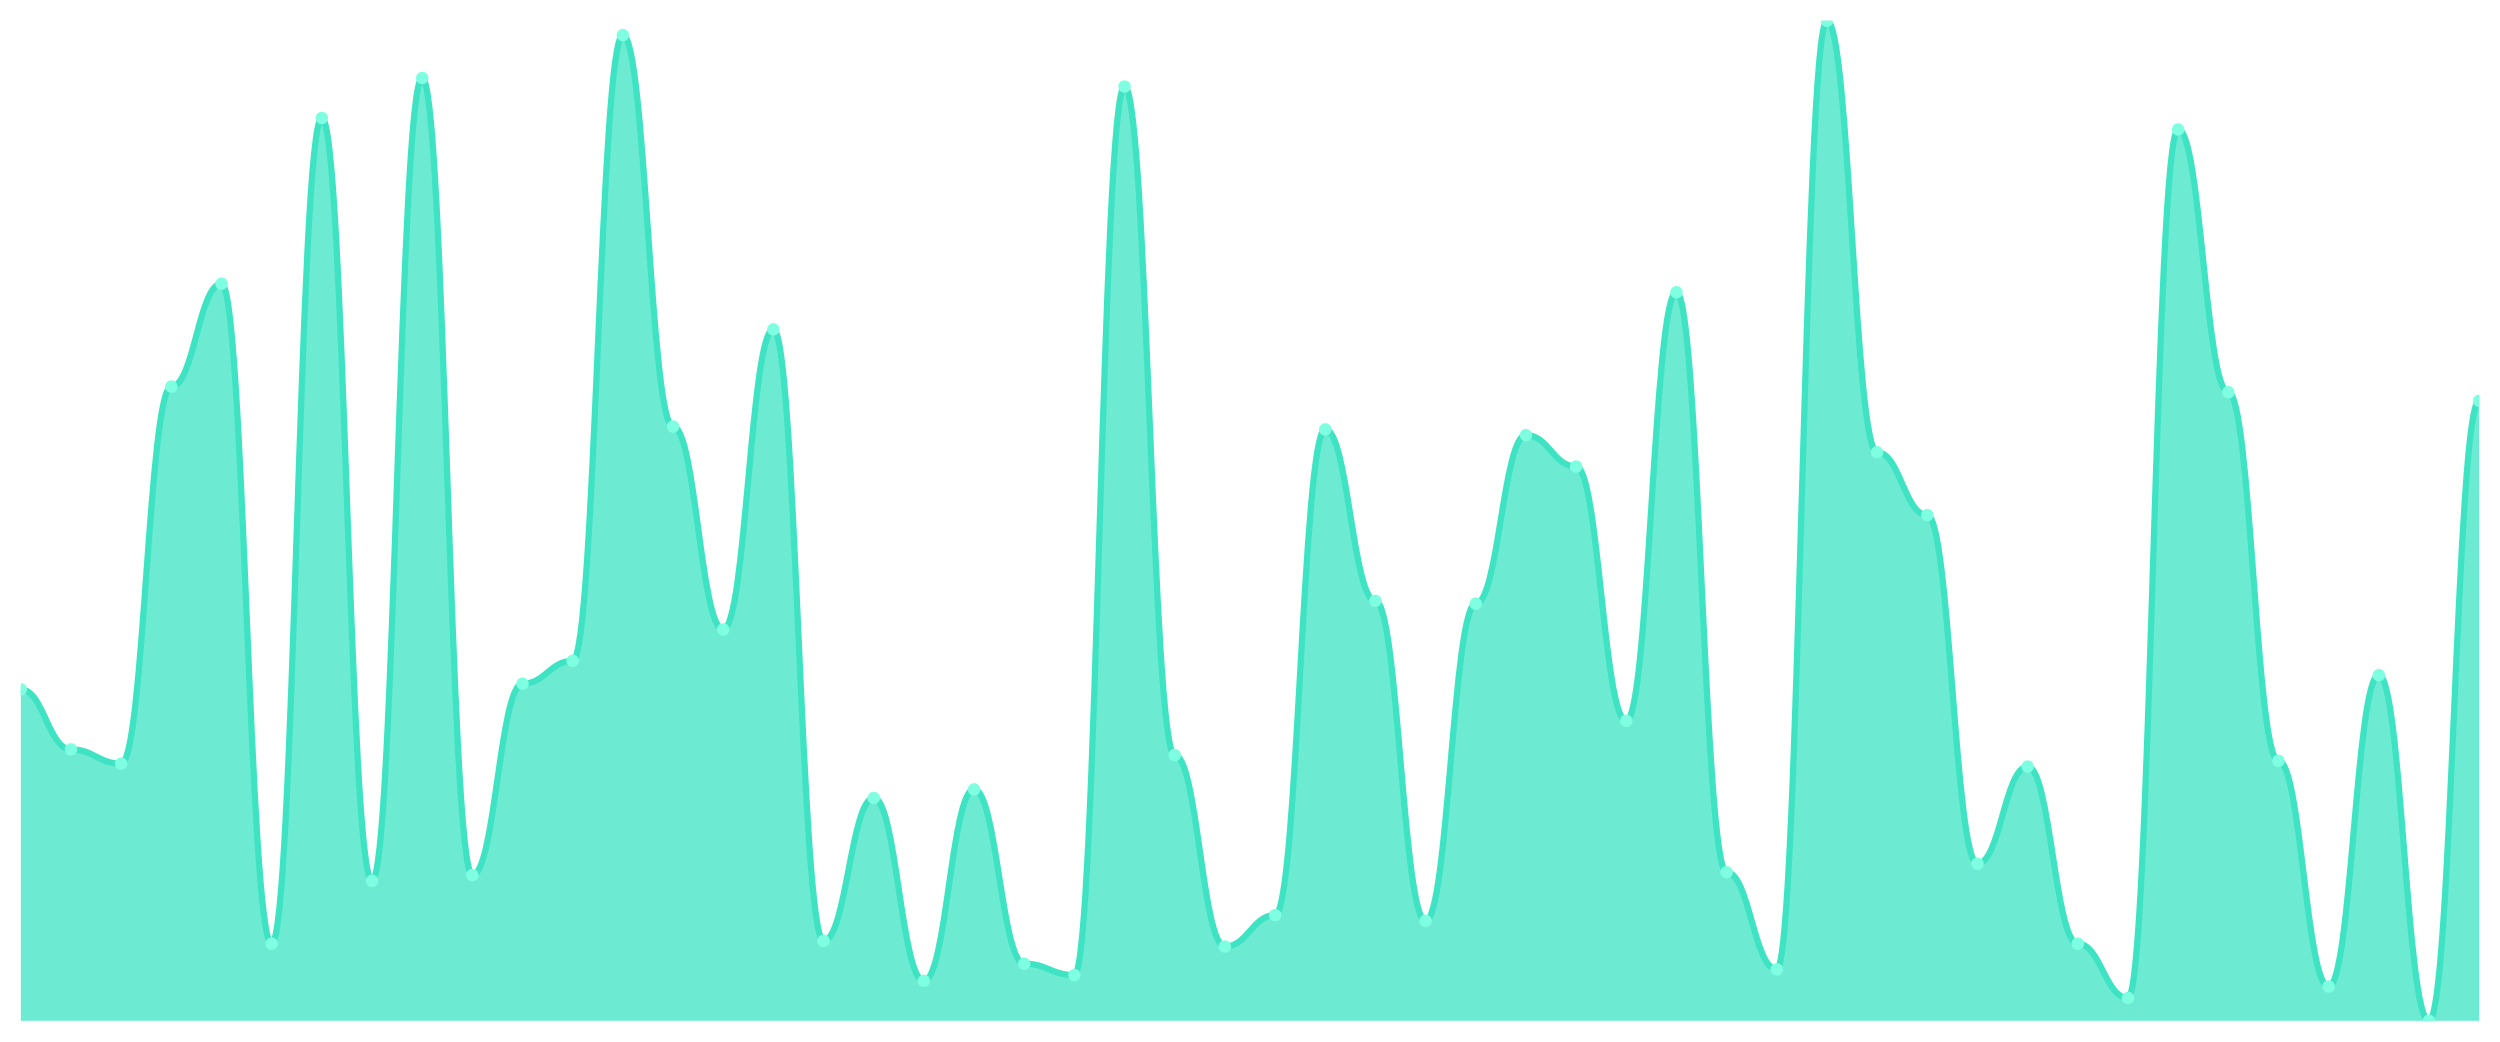
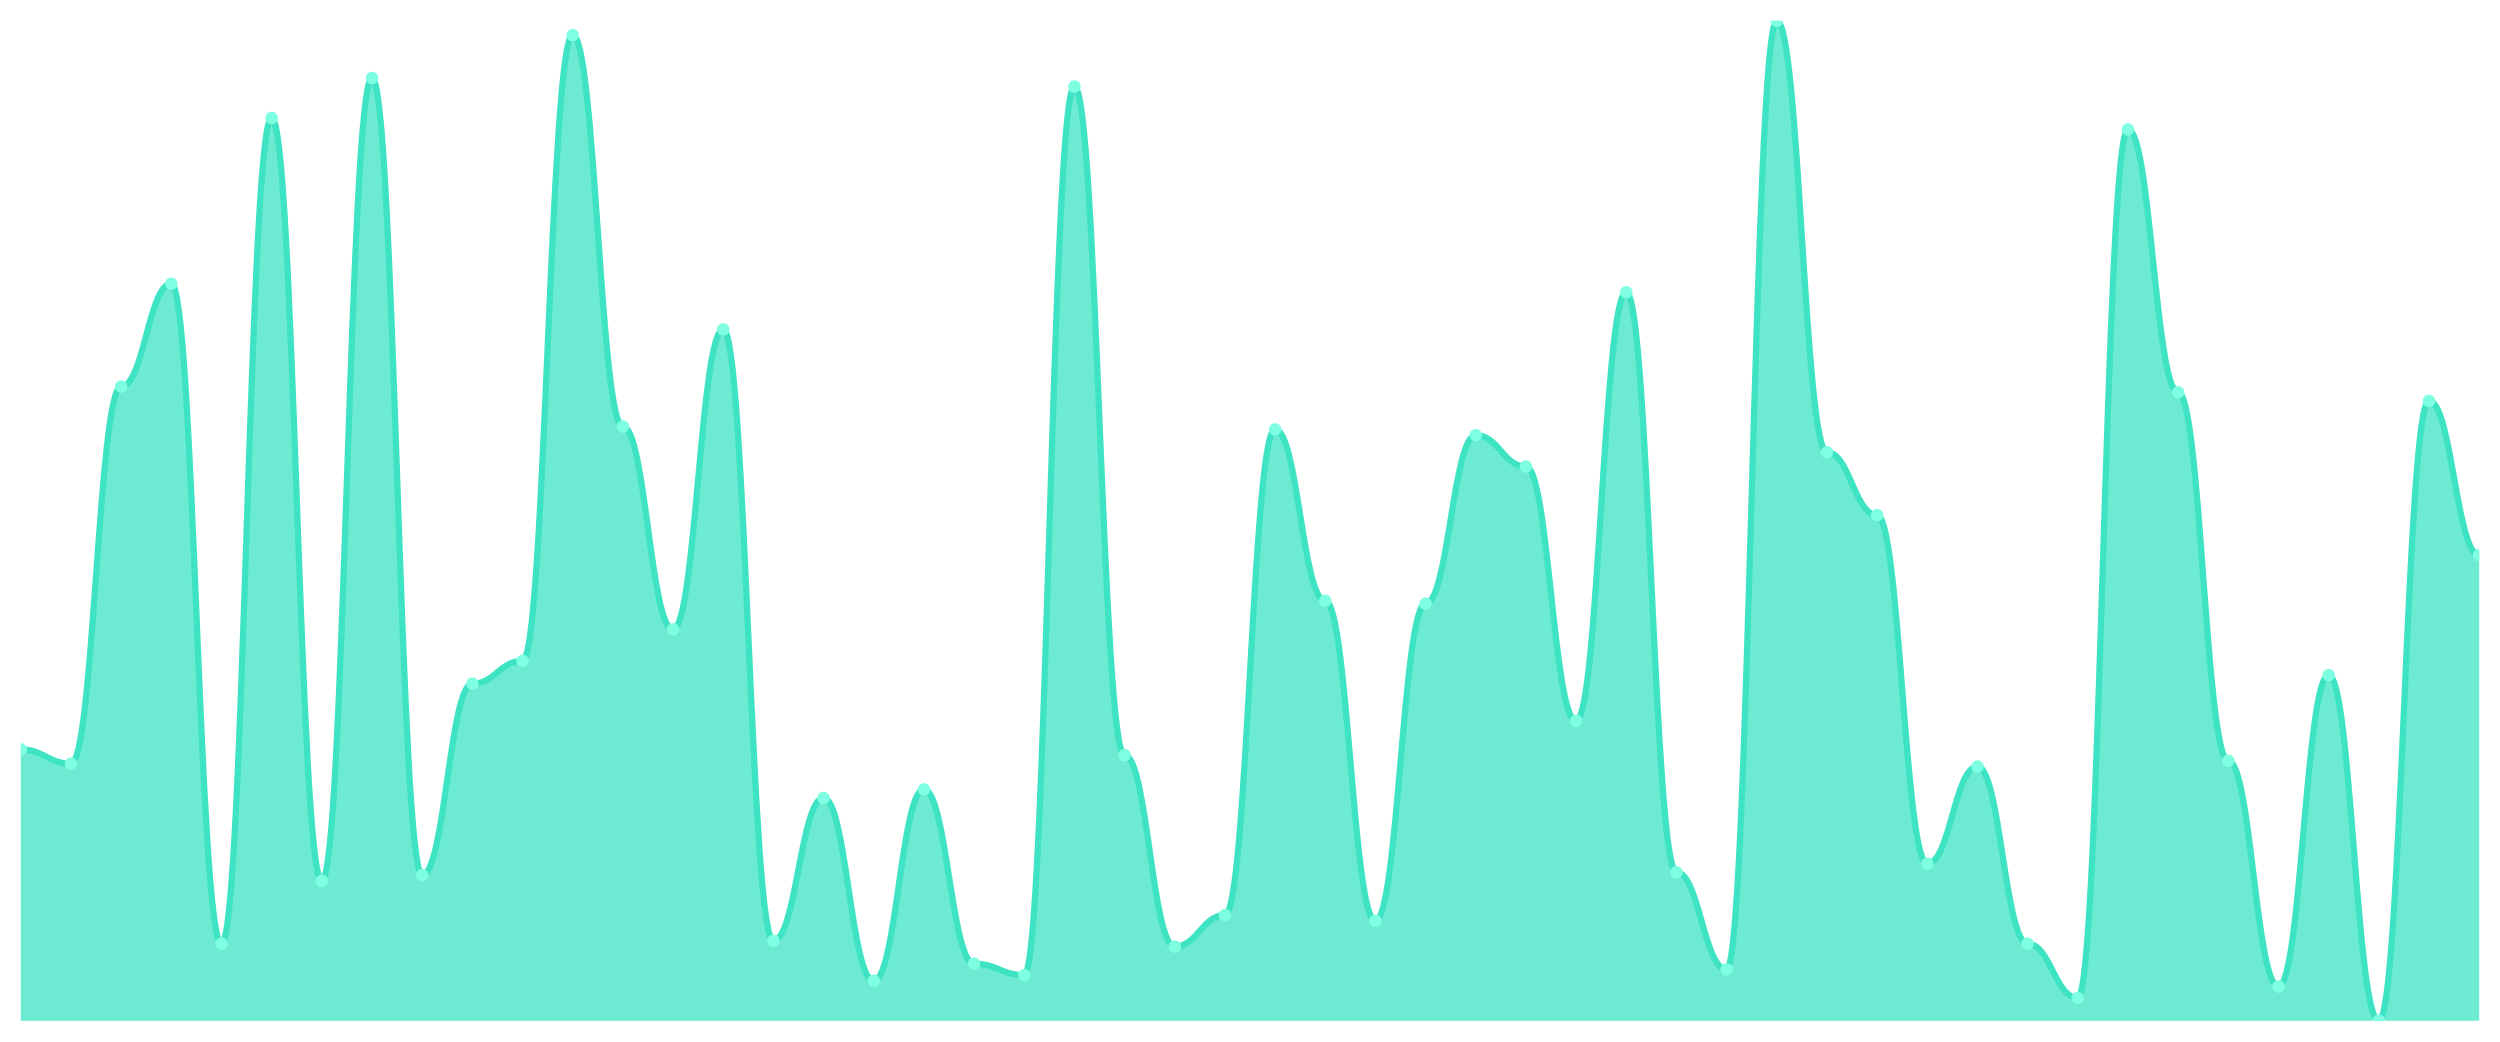
<svg xmlns="http://www.w3.org/2000/svg" viewBox="0 0 1200 500" width="1200" height="500">
  <defs>
    <clipPath id="c">
      <rect x="10" y="10" width="1180" height="480" />
    </clipPath>
  </defs>
  <rect width="1200" height="500" fill="none" />
  <g clip-path="url(#c)">
-     <path d="M 10,490 L 10,330.914 C 20.837,330.914 23.245,359.714 34.082,359.714 C 44.918,359.714 47.327,366.571 58.163,366.571 C 69,366.571 71.408,185.543 82.245,185.543 C 93.082,185.543 95.49,136.171 106.327,136.171 C 117.163,136.171 119.571,452.971 130.408,452.971 C 141.245,452.971 143.653,56.629 154.49,56.629 C 165.327,56.629 167.735,422.8 178.571,422.8 C 189.408,422.8 191.816,37.429 202.653,37.429 C 213.49,37.429 215.898,420.057 226.735,420.057 C 237.571,420.057 239.98,328.171 250.816,328.171 C 261.653,328.171 264.061,317.2 274.898,317.2 C 285.735,317.2 288.143,16.857 298.98,16.857 C 309.816,16.857 312.224,204.743 323.061,204.743 C 333.898,204.743 336.306,302.114 347.143,302.114 C 357.98,302.114 360.388,158.114 371.224,158.114 C 382.061,158.114 384.469,451.6 395.306,451.6 C 406.143,451.6 408.551,383.029 419.388,383.029 C 430.224,383.029 432.633,470.8 443.469,470.8 C 454.306,470.8 456.714,378.914 467.551,378.914 C 478.388,378.914 480.796,462.571 491.633,462.571 C 502.469,462.571 504.878,468.057 515.714,468.057 C 526.551,468.057 528.959,41.543 539.796,41.543 C 550.633,41.543 553.041,362.457 563.878,362.457 C 574.714,362.457 577.122,454.343 587.959,454.343 C 598.796,454.343 601.204,439.257 612.041,439.257 C 622.878,439.257 625.286,206.114 636.122,206.114 C 646.959,206.114 649.367,288.4 660.204,288.4 C 671.041,288.4 673.449,442 684.286,442 C 695.122,442 697.531,289.771 708.367,289.771 C 719.204,289.771 721.612,208.857 732.449,208.857 C 743.286,208.857 745.694,223.943 756.531,223.943 C 767.367,223.943 769.776,346 780.612,346 C 791.449,346 793.857,140.286 804.694,140.286 C 815.531,140.286 817.939,418.686 828.776,418.686 C 839.612,418.686 842.02,465.314 852.857,465.314 C 863.694,465.314 866.102,10 876.939,10 C 887.776,10 890.184,217.086 901.02,217.086 C 911.857,217.086 914.265,247.257 925.102,247.257 C 935.939,247.257 938.347,414.571 949.184,414.571 C 960.02,414.571 962.429,367.943 973.265,367.943 C 984.102,367.943 986.51,452.971 997.347,452.971 C 1008.184,452.971 1010.592,479.029 1021.429,479.029 C 1032.265,479.029 1034.673,62.114 1045.51,62.114 C 1056.347,62.114 1058.755,188.286 1069.592,188.286 C 1080.429,188.286 1082.837,365.2 1093.673,365.2 C 1104.51,365.2 1106.918,473.543 1117.755,473.543 C 1128.592,473.543 1131,324.057 1141.837,324.057 C 1152.673,324.057 1155.082,490 1165.918,490 C 1176.755,490 1179.163,192.4 1190,192.4 L 1190,490 Z" fill="rgba(61,227,195,0.75)" />
-     <path d="M 10,330.914 C 20.837,330.914 23.245,359.714 34.082,359.714 C 44.918,359.714 47.327,366.571 58.163,366.571 C 69,366.571 71.408,185.543 82.245,185.543 C 93.082,185.543 95.49,136.171 106.327,136.171 C 117.163,136.171 119.571,452.971 130.408,452.971 C 141.245,452.971 143.653,56.629 154.49,56.629 C 165.327,56.629 167.735,422.8 178.571,422.8 C 189.408,422.8 191.816,37.429 202.653,37.429 C 213.49,37.429 215.898,420.057 226.735,420.057 C 237.571,420.057 239.98,328.171 250.816,328.171 C 261.653,328.171 264.061,317.2 274.898,317.2 C 285.735,317.2 288.143,16.857 298.98,16.857 C 309.816,16.857 312.224,204.743 323.061,204.743 C 333.898,204.743 336.306,302.114 347.143,302.114 C 357.98,302.114 360.388,158.114 371.224,158.114 C 382.061,158.114 384.469,451.6 395.306,451.6 C 406.143,451.6 408.551,383.029 419.388,383.029 C 430.224,383.029 432.633,470.8 443.469,470.8 C 454.306,470.8 456.714,378.914 467.551,378.914 C 478.388,378.914 480.796,462.571 491.633,462.571 C 502.469,462.571 504.878,468.057 515.714,468.057 C 526.551,468.057 528.959,41.543 539.796,41.543 C 550.633,41.543 553.041,362.457 563.878,362.457 C 574.714,362.457 577.122,454.343 587.959,454.343 C 598.796,454.343 601.204,439.257 612.041,439.257 C 622.878,439.257 625.286,206.114 636.122,206.114 C 646.959,206.114 649.367,288.4 660.204,288.4 C 671.041,288.4 673.449,442 684.286,442 C 695.122,442 697.531,289.771 708.367,289.771 C 719.204,289.771 721.612,208.857 732.449,208.857 C 743.286,208.857 745.694,223.943 756.531,223.943 C 767.367,223.943 769.776,346 780.612,346 C 791.449,346 793.857,140.286 804.694,140.286 C 815.531,140.286 817.939,418.686 828.776,418.686 C 839.612,418.686 842.02,465.314 852.857,465.314 C 863.694,465.314 866.102,10 876.939,10 C 887.776,10 890.184,217.086 901.02,217.086 C 911.857,217.086 914.265,247.257 925.102,247.257 C 935.939,247.257 938.347,414.571 949.184,414.571 C 960.02,414.571 962.429,367.943 973.265,367.943 C 984.102,367.943 986.51,452.971 997.347,452.971 C 1008.184,452.971 1010.592,479.029 1021.429,479.029 C 1032.265,479.029 1034.673,62.114 1045.51,62.114 C 1056.347,62.114 1058.755,188.286 1069.592,188.286 C 1080.429,188.286 1082.837,365.2 1093.673,365.2 C 1104.51,365.2 1106.918,473.543 1117.755,473.543 C 1128.592,473.543 1131,324.057 1141.837,324.057 C 1152.673,324.057 1155.082,490 1165.918,490 C 1176.755,490 1179.163,192.4 1190,192.4" fill="none" stroke="#3de3c3" stroke-width="3" stroke-linecap="round" stroke-linejoin="round" />
-     <circle cx="10" cy="330.914" r="3" fill="#7fffe1" />
-     <circle cx="34.082" cy="359.714" r="3" fill="#7fffe1" />
-     <circle cx="58.163" cy="366.571" r="3" fill="#7fffe1" />
-     <circle cx="82.245" cy="185.543" r="3" fill="#7fffe1" />
-     <circle cx="106.327" cy="136.171" r="3" fill="#7fffe1" />
-     <circle cx="130.408" cy="452.971" r="3" fill="#7fffe1" />
-     <circle cx="154.49" cy="56.629" r="3" fill="#7fffe1" />
-     <circle cx="178.571" cy="422.8" r="3" fill="#7fffe1" />
-     <circle cx="202.653" cy="37.429" r="3" fill="#7fffe1" />
-     <circle cx="226.735" cy="420.057" r="3" fill="#7fffe1" />
-     <circle cx="250.816" cy="328.171" r="3" fill="#7fffe1" />
-     <circle cx="274.898" cy="317.2" r="3" fill="#7fffe1" />
-     <circle cx="298.98" cy="16.857" r="3" fill="#7fffe1" />
-     <circle cx="323.061" cy="204.743" r="3" fill="#7fffe1" />
-     <circle cx="347.143" cy="302.114" r="3" fill="#7fffe1" />
-     <circle cx="371.224" cy="158.114" r="3" fill="#7fffe1" />
-     <circle cx="395.306" cy="451.6" r="3" fill="#7fffe1" />
-     <circle cx="419.388" cy="383.029" r="3" fill="#7fffe1" />
-     <circle cx="443.469" cy="470.8" r="3" fill="#7fffe1" />
-     <circle cx="467.551" cy="378.914" r="3" fill="#7fffe1" />
-     <circle cx="491.633" cy="462.571" r="3" fill="#7fffe1" />
-     <circle cx="515.714" cy="468.057" r="3" fill="#7fffe1" />
-     <circle cx="539.796" cy="41.543" r="3" fill="#7fffe1" />
-     <circle cx="563.878" cy="362.457" r="3" fill="#7fffe1" />
-     <circle cx="587.959" cy="454.343" r="3" fill="#7fffe1" />
-     <circle cx="612.041" cy="439.257" r="3" fill="#7fffe1" />
-     <circle cx="636.122" cy="206.114" r="3" fill="#7fffe1" />
-     <circle cx="660.204" cy="288.4" r="3" fill="#7fffe1" />
-     <circle cx="684.286" cy="442" r="3" fill="#7fffe1" />
-     <circle cx="708.367" cy="289.771" r="3" fill="#7fffe1" />
-     <circle cx="732.449" cy="208.857" r="3" fill="#7fffe1" />
-     <circle cx="756.531" cy="223.943" r="3" fill="#7fffe1" />
-     <circle cx="780.612" cy="346" r="3" fill="#7fffe1" />
-     <circle cx="804.694" cy="140.286" r="3" fill="#7fffe1" />
-     <circle cx="828.776" cy="418.686" r="3" fill="#7fffe1" />
-     <circle cx="852.857" cy="465.314" r="3" fill="#7fffe1" />
-     <circle cx="876.939" cy="10" r="3" fill="#7fffe1" />
-     <circle cx="901.02" cy="217.086" r="3" fill="#7fffe1" />
-     <circle cx="925.102" cy="247.257" r="3" fill="#7fffe1" />
-     <circle cx="949.184" cy="414.571" r="3" fill="#7fffe1" />
-     <circle cx="973.265" cy="367.943" r="3" fill="#7fffe1" />
-     <circle cx="997.347" cy="452.971" r="3" fill="#7fffe1" />
-     <circle cx="1021.429" cy="479.029" r="3" fill="#7fffe1" />
-     <circle cx="1045.51" cy="62.114" r="3" fill="#7fffe1" />
-     <circle cx="1069.592" cy="188.286" r="3" fill="#7fffe1" />
-     <circle cx="1093.673" cy="365.2" r="3" fill="#7fffe1" />
-     <circle cx="1117.755" cy="473.543" r="3" fill="#7fffe1" />
-     <circle cx="1141.837" cy="324.057" r="3" fill="#7fffe1" />
-     <circle cx="1165.918" cy="490" r="3" fill="#7fffe1" />
-     <circle cx="1190" cy="192.4" r="3" fill="#7fffe1" />
+     <path d="M 10,490 L 10,359.714 C 20.837,359.714 23.245,366.571 34.082,366.571 C 44.918,366.571 47.327,185.543 58.163,185.543 C 69,185.543 71.408,136.171 82.245,136.171 C 93.082,136.171 95.49,452.971 106.327,452.971 C 117.163,452.971 119.571,56.629 130.408,56.629 C 141.245,56.629 143.653,422.8 154.49,422.8 C 165.327,422.8 167.735,37.429 178.571,37.429 C 189.408,37.429 191.816,420.057 202.653,420.057 C 213.49,420.057 215.898,328.171 226.735,328.171 C 237.571,328.171 239.98,317.2 250.816,317.2 C 261.653,317.2 264.061,16.857 274.898,16.857 C 285.735,16.857 288.143,204.743 298.98,204.743 C 309.816,204.743 312.224,302.114 323.061,302.114 C 333.898,302.114 336.306,158.114 347.143,158.114 C 357.98,158.114 360.388,451.6 371.224,451.6 C 382.061,451.6 384.469,383.029 395.306,383.029 C 406.143,383.029 408.551,470.8 419.388,470.8 C 430.224,470.8 432.633,378.914 443.469,378.914 C 454.306,378.914 456.714,462.571 467.551,462.571 C 478.388,462.571 480.796,468.057 491.633,468.057 C 502.469,468.057 504.878,41.543 515.714,41.543 C 526.551,41.543 528.959,362.457 539.796,362.457 C 550.633,362.457 553.041,454.343 563.878,454.343 C 574.714,454.343 577.122,439.257 587.959,439.257 C 598.796,439.257 601.204,206.114 612.041,206.114 C 622.878,206.114 625.286,288.4 636.122,288.4 C 646.959,288.4 649.367,442 660.204,442 C 671.041,442 673.449,289.771 684.286,289.771 C 695.122,289.771 697.531,208.857 708.367,208.857 C 719.204,208.857 721.612,223.943 732.449,223.943 C 743.286,223.943 745.694,346 756.531,346 C 767.367,346 769.776,140.286 780.612,140.286 C 791.449,140.286 793.857,418.686 804.694,418.686 C 815.531,418.686 817.939,465.314 828.776,465.314 C 839.612,465.314 842.02,10 852.857,10 C 863.694,10 866.102,217.086 876.939,217.086 C 887.776,217.086 890.184,247.257 901.02,247.257 C 911.857,247.257 914.265,414.571 925.102,414.571 C 935.939,414.571 938.347,367.943 949.184,367.943 C 960.02,367.943 962.429,452.971 973.265,452.971 C 984.102,452.971 986.51,479.029 997.347,479.029 C 1008.184,479.029 1010.592,62.114 1021.429,62.114 C 1032.265,62.114 1034.673,188.286 1045.51,188.286 C 1056.347,188.286 1058.755,365.2 1069.592,365.2 C 1080.429,365.2 1082.837,473.543 1093.673,473.543 C 1104.51,473.543 1106.918,324.057 1117.755,324.057 C 1128.592,324.057 1131,490 1141.837,490 C 1152.673,490 1155.082,192.4 1165.918,192.4 C 1176.755,192.4 1179.163,266.457 1190,266.457 L 1190,490 Z" fill="rgba(61,227,195,0.75)" />
+     <path d="M 10,359.714 C 20.837,359.714 23.245,366.571 34.082,366.571 C 44.918,366.571 47.327,185.543 58.163,185.543 C 69,185.543 71.408,136.171 82.245,136.171 C 93.082,136.171 95.49,452.971 106.327,452.971 C 117.163,452.971 119.571,56.629 130.408,56.629 C 141.245,56.629 143.653,422.8 154.49,422.8 C 165.327,422.8 167.735,37.429 178.571,37.429 C 189.408,37.429 191.816,420.057 202.653,420.057 C 213.49,420.057 215.898,328.171 226.735,328.171 C 237.571,328.171 239.98,317.2 250.816,317.2 C 261.653,317.2 264.061,16.857 274.898,16.857 C 285.735,16.857 288.143,204.743 298.98,204.743 C 309.816,204.743 312.224,302.114 323.061,302.114 C 333.898,302.114 336.306,158.114 347.143,158.114 C 357.98,158.114 360.388,451.6 371.224,451.6 C 382.061,451.6 384.469,383.029 395.306,383.029 C 406.143,383.029 408.551,470.8 419.388,470.8 C 430.224,470.8 432.633,378.914 443.469,378.914 C 454.306,378.914 456.714,462.571 467.551,462.571 C 478.388,462.571 480.796,468.057 491.633,468.057 C 502.469,468.057 504.878,41.543 515.714,41.543 C 526.551,41.543 528.959,362.457 539.796,362.457 C 550.633,362.457 553.041,454.343 563.878,454.343 C 574.714,454.343 577.122,439.257 587.959,439.257 C 598.796,439.257 601.204,206.114 612.041,206.114 C 622.878,206.114 625.286,288.4 636.122,288.4 C 646.959,288.4 649.367,442 660.204,442 C 671.041,442 673.449,289.771 684.286,289.771 C 695.122,289.771 697.531,208.857 708.367,208.857 C 719.204,208.857 721.612,223.943 732.449,223.943 C 743.286,223.943 745.694,346 756.531,346 C 767.367,346 769.776,140.286 780.612,140.286 C 791.449,140.286 793.857,418.686 804.694,418.686 C 815.531,418.686 817.939,465.314 828.776,465.314 C 839.612,465.314 842.02,10 852.857,10 C 863.694,10 866.102,217.086 876.939,217.086 C 887.776,217.086 890.184,247.257 901.02,247.257 C 911.857,247.257 914.265,414.571 925.102,414.571 C 935.939,414.571 938.347,367.943 949.184,367.943 C 960.02,367.943 962.429,452.971 973.265,452.971 C 984.102,452.971 986.51,479.029 997.347,479.029 C 1008.184,479.029 1010.592,62.114 1021.429,62.114 C 1032.265,62.114 1034.673,188.286 1045.51,188.286 C 1056.347,188.286 1058.755,365.2 1069.592,365.2 C 1080.429,365.2 1082.837,473.543 1093.673,473.543 C 1104.51,473.543 1106.918,324.057 1117.755,324.057 C 1128.592,324.057 1131,490 1141.837,490 C 1152.673,490 1155.082,192.4 1165.918,192.4 C 1176.755,192.4 1179.163,266.457 1190,266.457" fill="none" stroke="#3de3c3" stroke-width="3" stroke-linecap="round" stroke-linejoin="round" />
+     <circle cx="10" cy="359.714" r="3" fill="#7fffe1" />
+     <circle cx="34.082" cy="366.571" r="3" fill="#7fffe1" />
+     <circle cx="58.163" cy="185.543" r="3" fill="#7fffe1" />
+     <circle cx="82.245" cy="136.171" r="3" fill="#7fffe1" />
+     <circle cx="106.327" cy="452.971" r="3" fill="#7fffe1" />
+     <circle cx="130.408" cy="56.629" r="3" fill="#7fffe1" />
+     <circle cx="154.49" cy="422.8" r="3" fill="#7fffe1" />
+     <circle cx="178.571" cy="37.429" r="3" fill="#7fffe1" />
+     <circle cx="202.653" cy="420.057" r="3" fill="#7fffe1" />
+     <circle cx="226.735" cy="328.171" r="3" fill="#7fffe1" />
+     <circle cx="250.816" cy="317.2" r="3" fill="#7fffe1" />
+     <circle cx="274.898" cy="16.857" r="3" fill="#7fffe1" />
+     <circle cx="298.98" cy="204.743" r="3" fill="#7fffe1" />
+     <circle cx="323.061" cy="302.114" r="3" fill="#7fffe1" />
+     <circle cx="347.143" cy="158.114" r="3" fill="#7fffe1" />
+     <circle cx="371.224" cy="451.6" r="3" fill="#7fffe1" />
+     <circle cx="395.306" cy="383.029" r="3" fill="#7fffe1" />
+     <circle cx="419.388" cy="470.8" r="3" fill="#7fffe1" />
+     <circle cx="443.469" cy="378.914" r="3" fill="#7fffe1" />
+     <circle cx="467.551" cy="462.571" r="3" fill="#7fffe1" />
+     <circle cx="491.633" cy="468.057" r="3" fill="#7fffe1" />
+     <circle cx="515.714" cy="41.543" r="3" fill="#7fffe1" />
+     <circle cx="539.796" cy="362.457" r="3" fill="#7fffe1" />
+     <circle cx="563.878" cy="454.343" r="3" fill="#7fffe1" />
+     <circle cx="587.959" cy="439.257" r="3" fill="#7fffe1" />
+     <circle cx="612.041" cy="206.114" r="3" fill="#7fffe1" />
+     <circle cx="636.122" cy="288.4" r="3" fill="#7fffe1" />
+     <circle cx="660.204" cy="442" r="3" fill="#7fffe1" />
+     <circle cx="684.286" cy="289.771" r="3" fill="#7fffe1" />
+     <circle cx="708.367" cy="208.857" r="3" fill="#7fffe1" />
+     <circle cx="732.449" cy="223.943" r="3" fill="#7fffe1" />
+     <circle cx="756.531" cy="346" r="3" fill="#7fffe1" />
+     <circle cx="780.612" cy="140.286" r="3" fill="#7fffe1" />
+     <circle cx="804.694" cy="418.686" r="3" fill="#7fffe1" />
+     <circle cx="828.776" cy="465.314" r="3" fill="#7fffe1" />
+     <circle cx="852.857" cy="10" r="3" fill="#7fffe1" />
+     <circle cx="876.939" cy="217.086" r="3" fill="#7fffe1" />
+     <circle cx="901.02" cy="247.257" r="3" fill="#7fffe1" />
+     <circle cx="925.102" cy="414.571" r="3" fill="#7fffe1" />
+     <circle cx="949.184" cy="367.943" r="3" fill="#7fffe1" />
+     <circle cx="973.265" cy="452.971" r="3" fill="#7fffe1" />
+     <circle cx="997.347" cy="479.029" r="3" fill="#7fffe1" />
+     <circle cx="1021.429" cy="62.114" r="3" fill="#7fffe1" />
+     <circle cx="1045.51" cy="188.286" r="3" fill="#7fffe1" />
+     <circle cx="1069.592" cy="365.2" r="3" fill="#7fffe1" />
+     <circle cx="1093.673" cy="473.543" r="3" fill="#7fffe1" />
+     <circle cx="1117.755" cy="324.057" r="3" fill="#7fffe1" />
+     <circle cx="1141.837" cy="490" r="3" fill="#7fffe1" />
+     <circle cx="1165.918" cy="192.4" r="3" fill="#7fffe1" />
+     <circle cx="1190" cy="266.457" r="3" fill="#7fffe1" />
  </g>
</svg>
